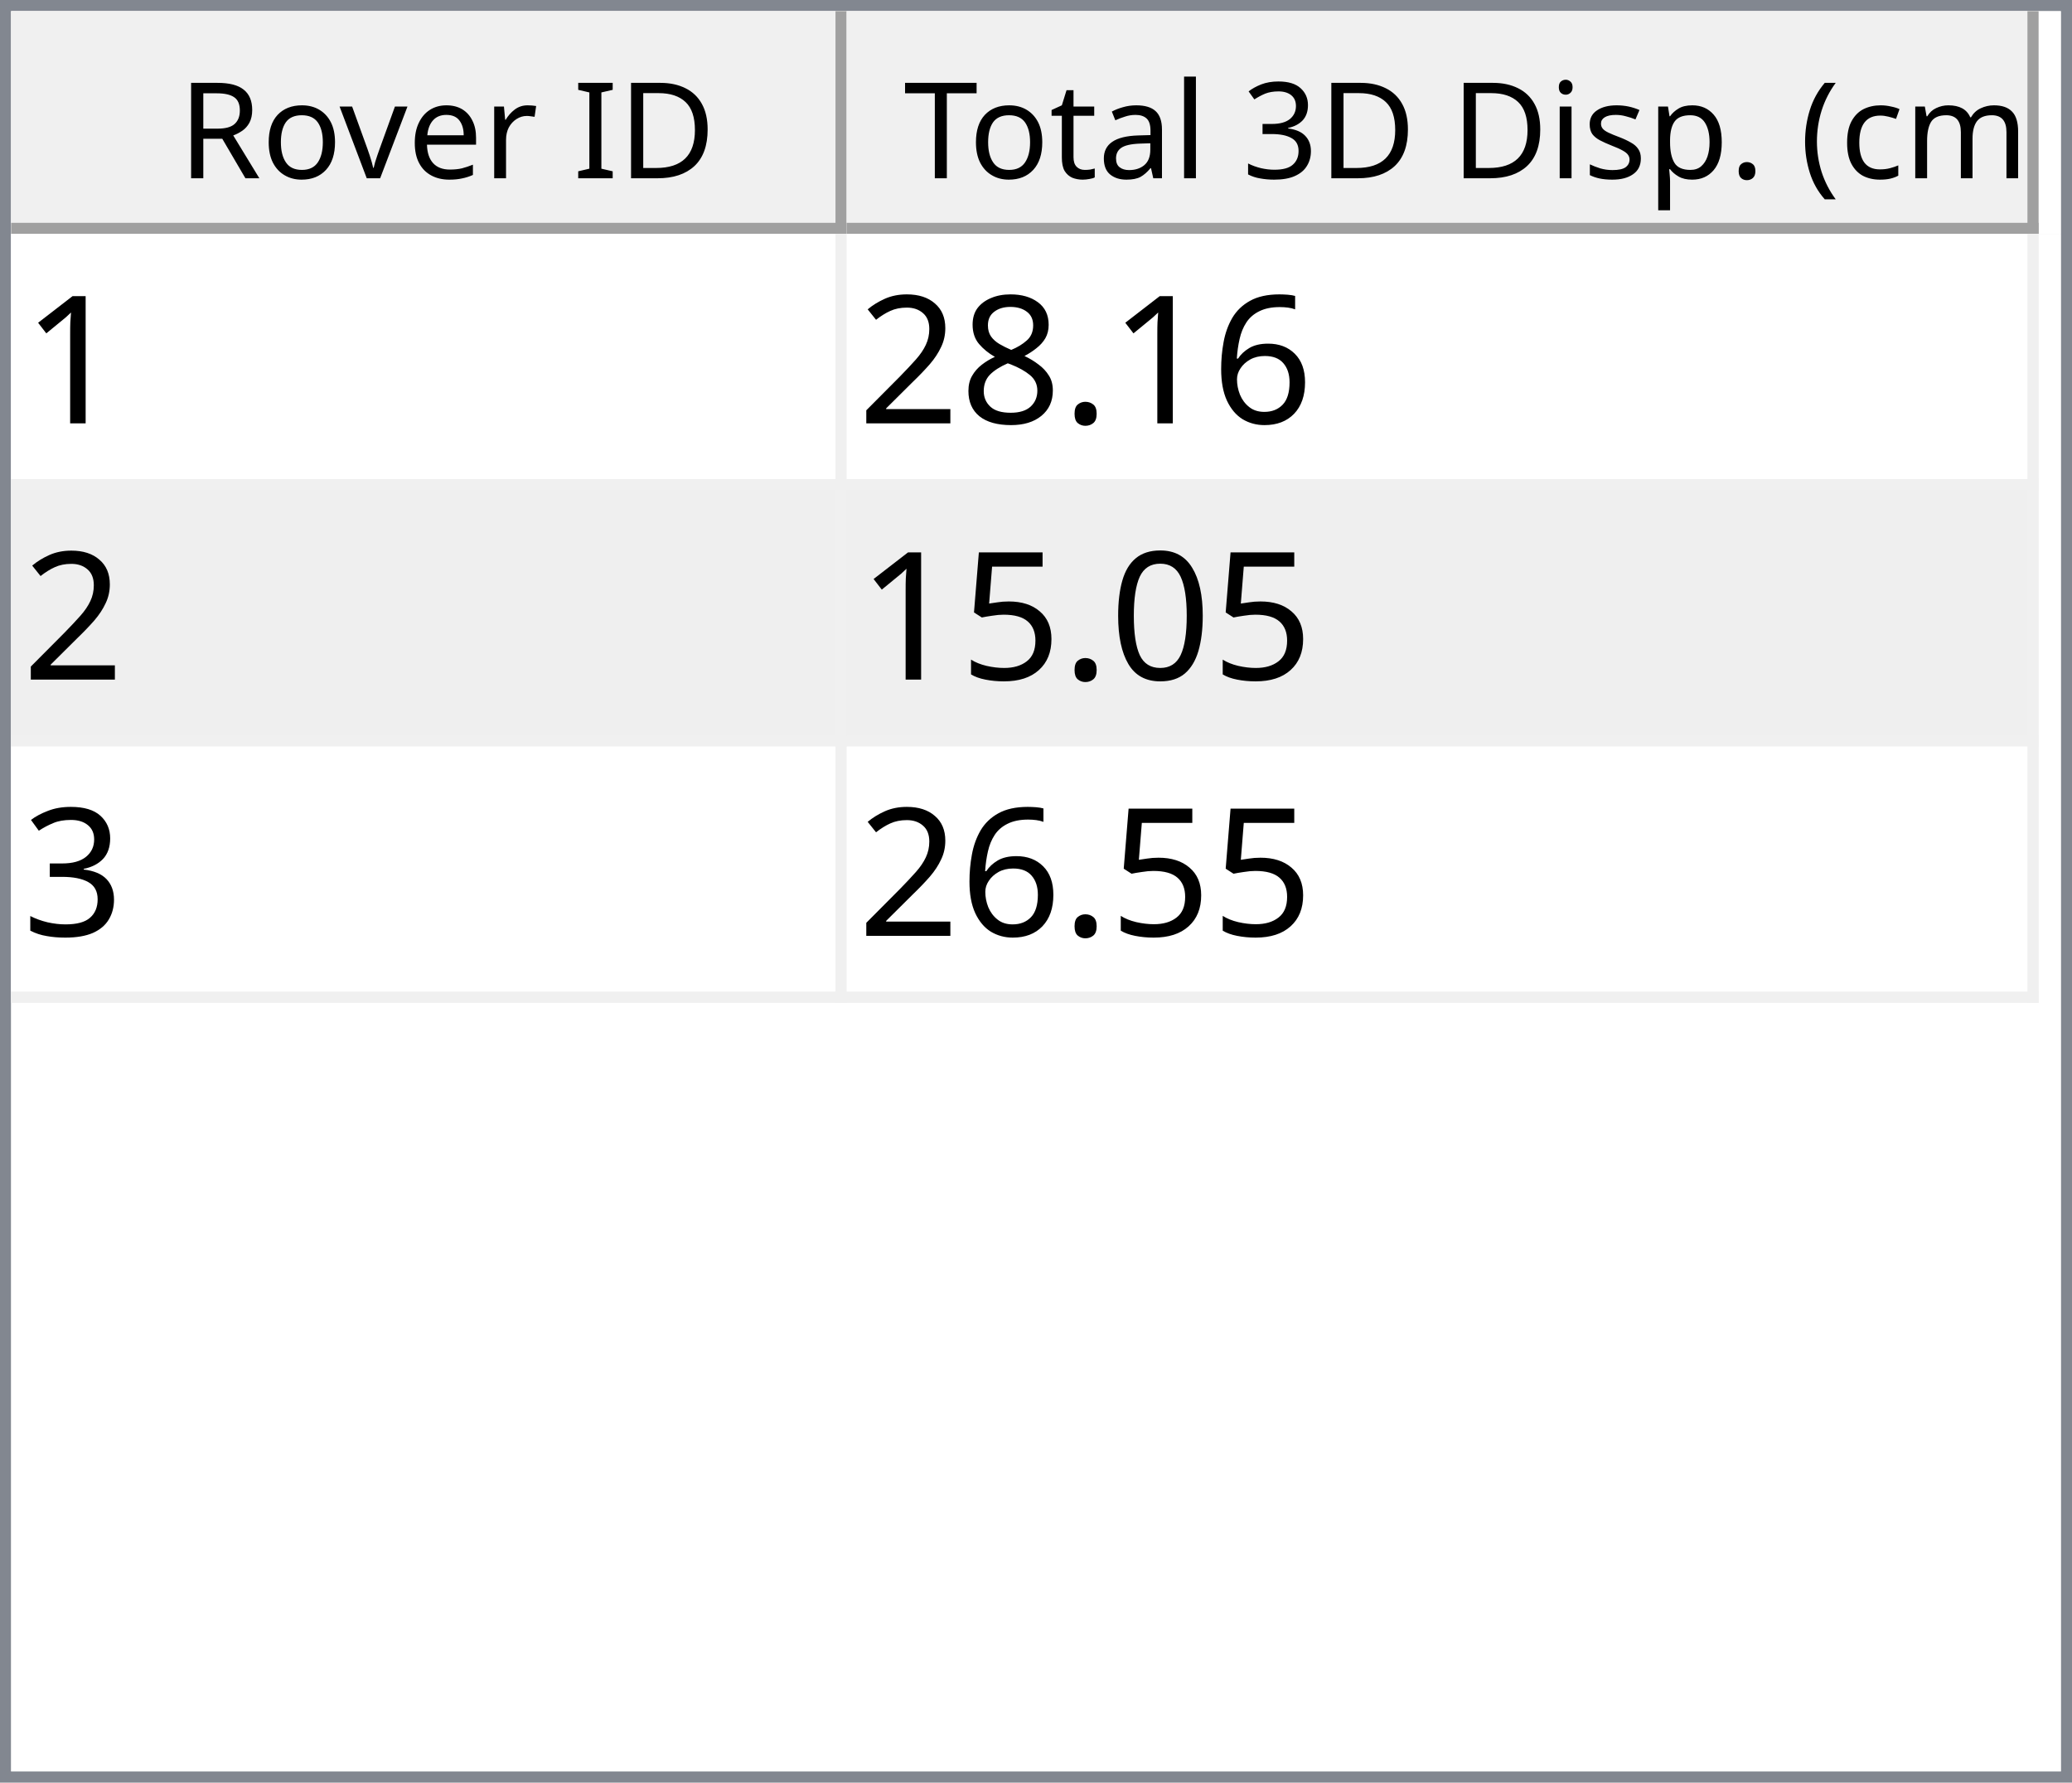
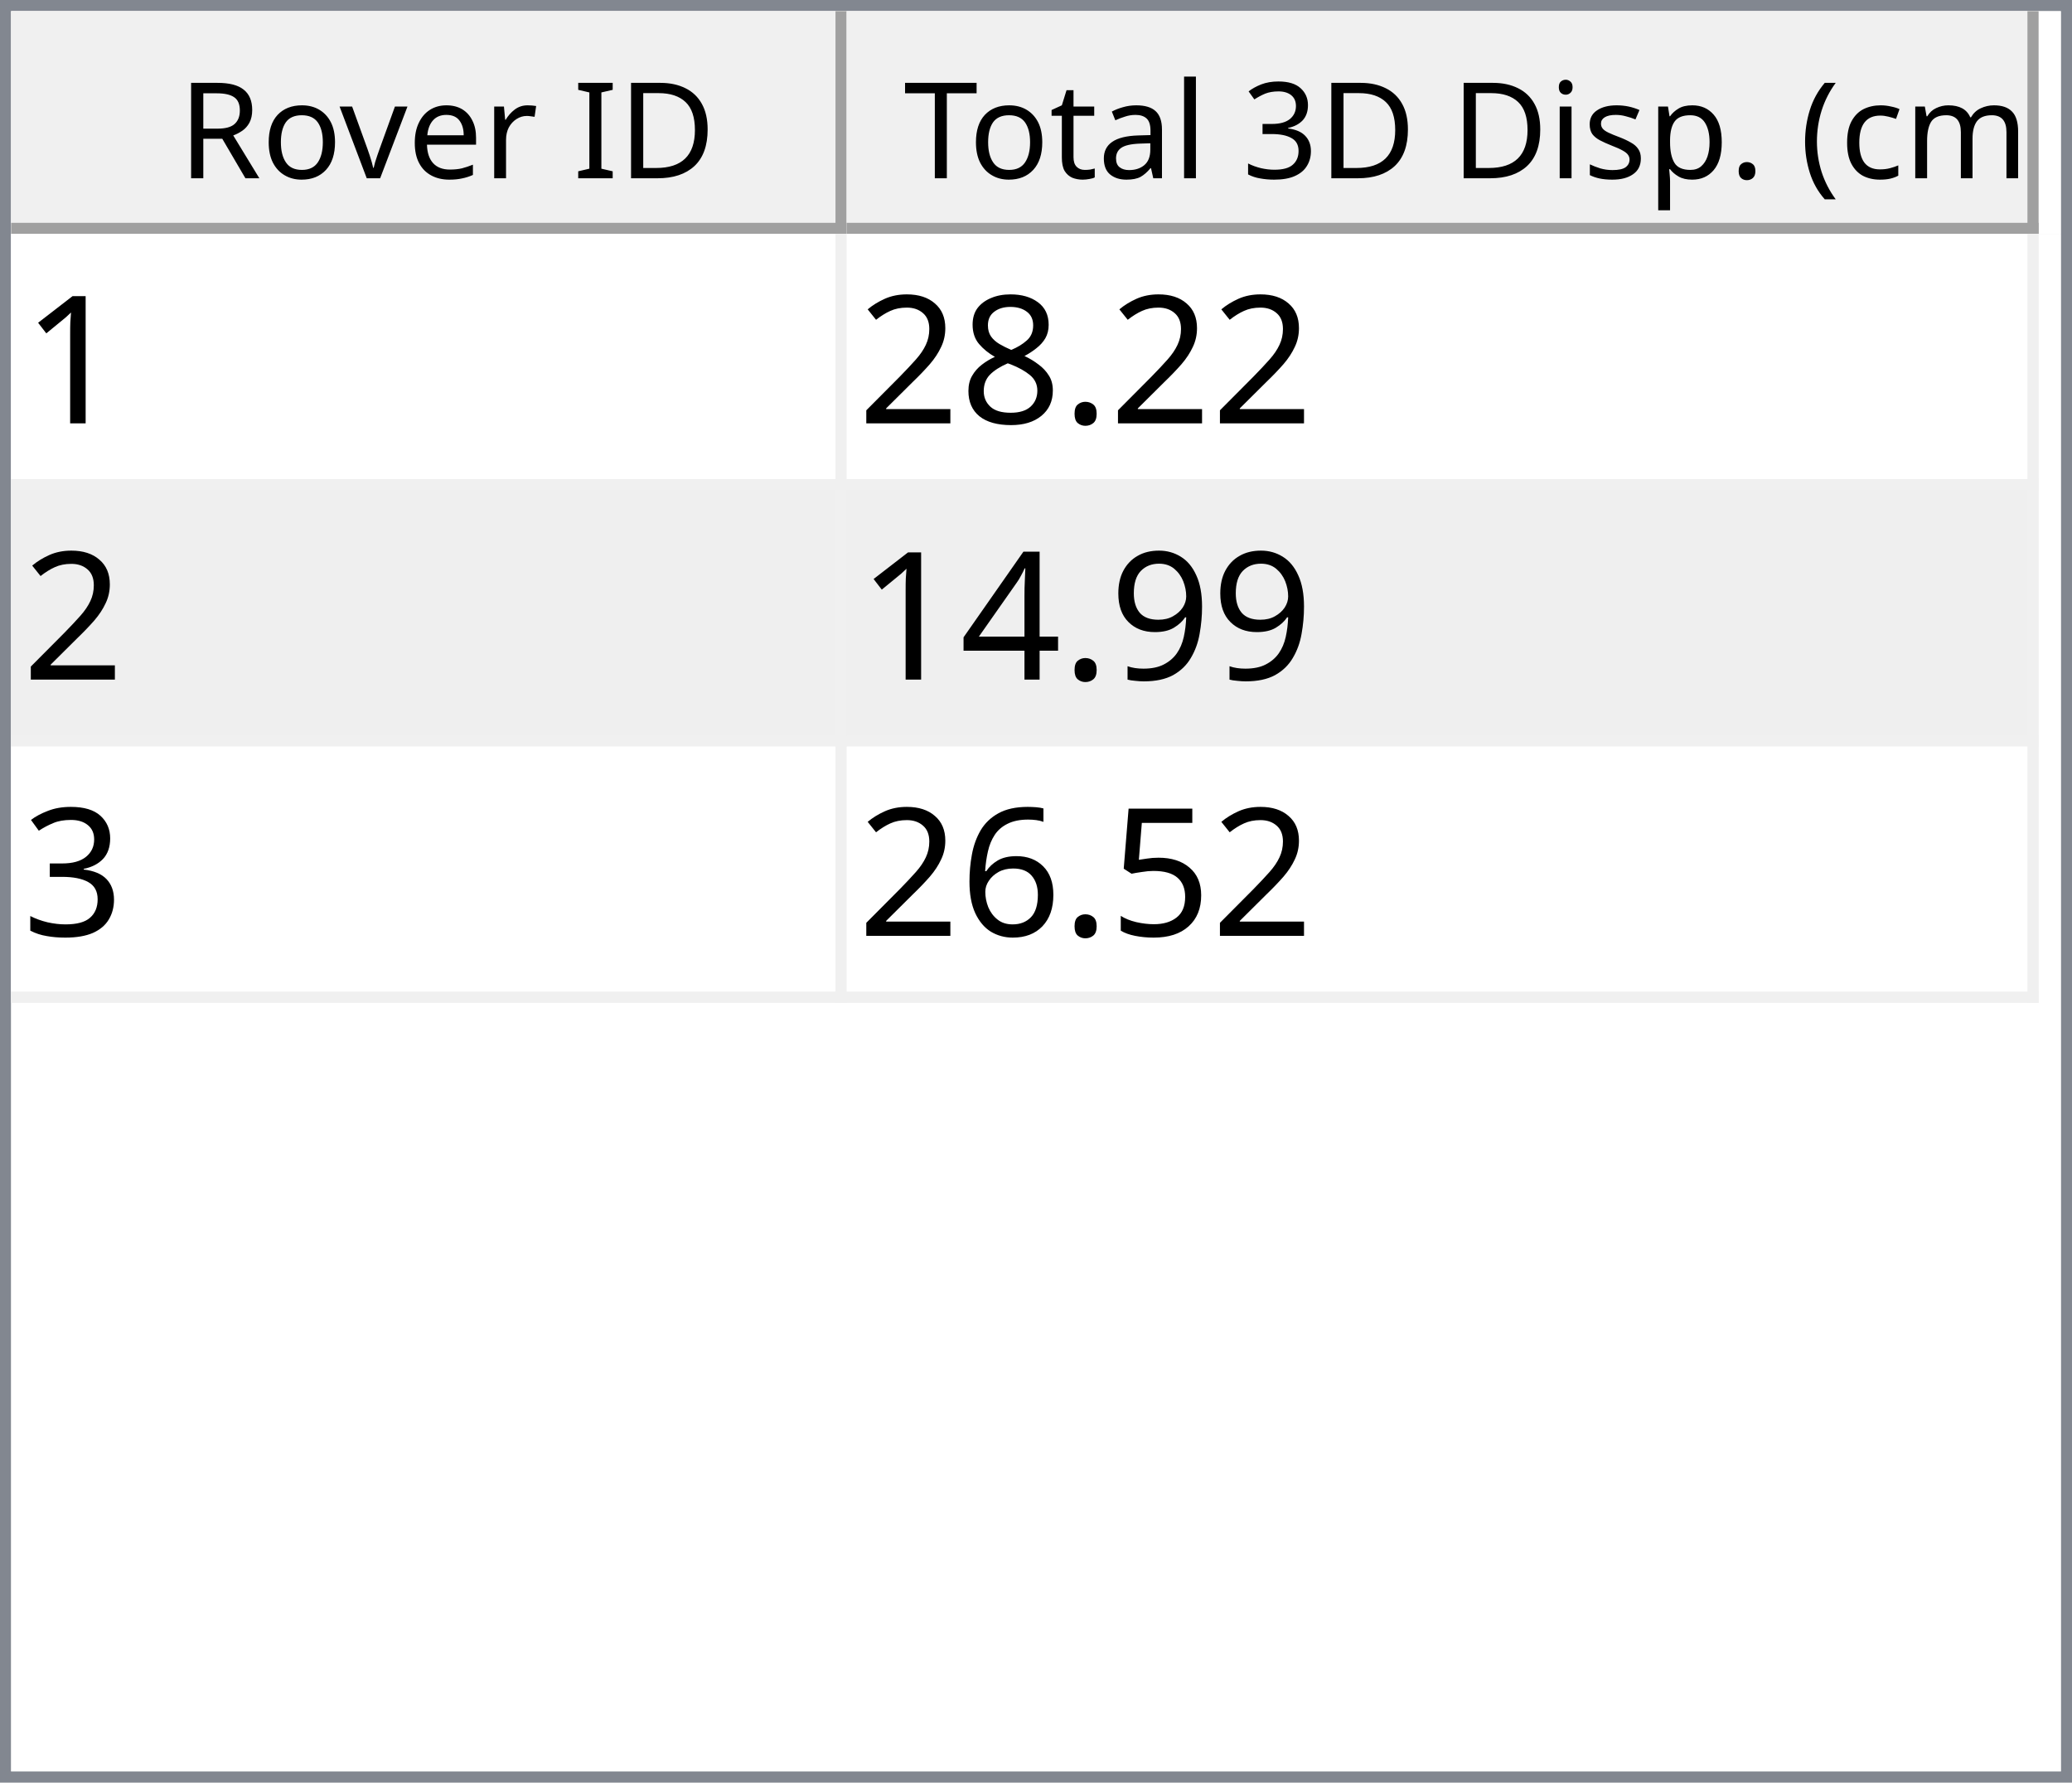
<svg xmlns="http://www.w3.org/2000/svg" style="fill-opacity:1; color-rendering:auto; color-interpolation:auto; text-rendering:auto; stroke:black; stroke-linecap:square; stroke-miterlimit:10; shape-rendering:auto; stroke-opacity:1; fill:black; stroke-dasharray:none; font-weight:normal; stroke-width:1; font-family:'Dialog'; font-style:normal; stroke-linejoin:miter; font-size:12px; stroke-dashoffset:0; image-rendering:auto;" width="186" height="160">
  <defs id="genericDefs" />
  <g>
    <defs id="defs1">
      <clipPath clipPathUnits="userSpaceOnUse" id="clipPath1">
        <path d="M0 0 L186 0 L186 160 L0 160 L0 0 Z" />
      </clipPath>
      <clipPath clipPathUnits="userSpaceOnUse" id="clipPath2">
        <path d="M0 0 L0 160 L186 160 L186 0 Z" />
      </clipPath>
      <clipPath clipPathUnits="userSpaceOnUse" id="clipPath3">
        <path d="M0 0 L0 20 L184 20 L184 0 Z" />
      </clipPath>
      <clipPath clipPathUnits="userSpaceOnUse" id="clipPath4">
        <path d="M0 0 L0 20 L75 20 L75 0 Z" />
      </clipPath>
      <clipPath clipPathUnits="userSpaceOnUse" id="clipPath5">
        <path d="M1 1 L1 19 L74 19 L74 1 Z" />
      </clipPath>
      <clipPath clipPathUnits="userSpaceOnUse" id="clipPath6">
        <path d="M0 0 L0 18 L73 18 L73 0 Z" />
      </clipPath>
      <clipPath clipPathUnits="userSpaceOnUse" id="clipPath7">
        <path d="M-0.5 -0.5 L-0.5 19.5 L74.5 19.5 L74.5 -0.5 Z" />
      </clipPath>
      <clipPath clipPathUnits="userSpaceOnUse" id="clipPath8">
        <path d="M0 0 L0 20 L107 20 L107 0 Z" />
      </clipPath>
      <clipPath clipPathUnits="userSpaceOnUse" id="clipPath9">
        <path d="M1 1 L1 19 L106 19 L106 1 Z" />
      </clipPath>
      <clipPath clipPathUnits="userSpaceOnUse" id="clipPath10">
        <path d="M0 0 L0 18 L105 18 L105 0 Z" />
      </clipPath>
      <clipPath clipPathUnits="userSpaceOnUse" id="clipPath11">
        <path d="M-0.5 -0.5 L-0.5 19.5 L106.5 19.5 L106.5 -0.5 Z" />
      </clipPath>
      <clipPath clipPathUnits="userSpaceOnUse" id="clipPath12">
        <path d="M0 0 L0 138 L184 138 L184 0 Z" />
      </clipPath>
      <clipPath clipPathUnits="userSpaceOnUse" id="clipPath13">
        <path d="M0 0 L0 69 L182 69 L182 0 Z" />
      </clipPath>
      <clipPath clipPathUnits="userSpaceOnUse" id="clipPath14">
        <path d="M-0.5 -0.5 L-0.5 68.5 L181.5 68.5 L181.5 -0.5 Z" />
      </clipPath>
      <clipPath clipPathUnits="userSpaceOnUse" id="clipPath15">
        <path d="M0 0 L0 22 L74 22 L74 0 Z" />
      </clipPath>
      <clipPath clipPathUnits="userSpaceOnUse" id="clipPath16">
        <path d="M0 0 L0 22 L106 22 L106 0 Z" />
      </clipPath>
      <font horiz-adv-x="64.551" id="font1">
        <font-face ascent="107.91" descent="25.098" units-per-em="100" style="font-style:normal; font-family:Segoe UI; font-weight:normal;" />
        <missing-glyph horiz-adv-x="64.551" d="M8.109 0 L8.109 68.266 L56.453 68.266 L56.453 0 L8.109 0 ZM15.328 7.234 L49.219 7.234 L49.219 61.031 L15.328 61.031 L15.328 7.234 Z" />
        <glyph unicode="D" horiz-adv-x="70.117" d="M9.188 0 L9.188 70.016 L28.516 70.016 Q65.531 70.016 65.531 35.891 Q65.531 19.672 55.25 9.836 Q44.969 0 27.734 0 L9.188 0 ZM17.391 62.594 L17.391 7.422 L27.828 7.422 Q41.609 7.422 49.273 14.797 Q56.938 22.172 56.938 35.688 Q56.938 62.594 28.328 62.594 L17.391 62.594 Z" />
        <glyph unicode="I" horiz-adv-x="26.611" d="M17.391 0 L9.188 0 L9.188 70.016 L17.391 70.016 L17.391 0 Z" />
        <glyph unicode=" " horiz-adv-x="27.393" d="" />
        <glyph unicode="r" horiz-adv-x="34.766" d="M34.188 41.891 Q32.078 43.5 28.125 43.5 Q23 43.5 19.555 38.672 Q16.109 33.844 16.109 25.484 L16.109 0 L8.109 0 L8.109 50 L16.109 50 L16.109 39.703 L16.312 39.703 Q18.016 44.969 21.531 47.922 Q25.047 50.875 29.391 50.875 Q32.516 50.875 34.188 50.203 L34.188 41.891 Z" />
        <glyph unicode="e" horiz-adv-x="52.295" d="M48.297 23 L12.984 23 Q13.188 14.656 17.484 10.109 Q21.781 5.562 29.297 5.562 Q37.75 5.562 44.828 11.141 L44.828 3.609 Q38.234 -1.172 27.391 -1.172 Q16.797 -1.172 10.742 5.641 Q4.688 12.453 4.688 24.812 Q4.688 36.469 11.305 43.82 Q17.922 51.172 27.734 51.172 Q37.547 51.172 42.922 44.828 Q48.297 38.484 48.297 27.203 L48.297 23 ZM40.094 29.781 Q40.047 36.719 36.75 40.578 Q33.453 44.438 27.594 44.438 Q21.922 44.438 17.969 40.383 Q14.016 36.328 13.094 29.781 L40.094 29.781 Z" />
        <glyph unicode="v" horiz-adv-x="47.9" d="M47.406 50 L27.484 0 L19.625 0 L0.688 50 L9.469 50 L22.172 13.672 Q23.578 9.672 23.922 6.688 L24.125 6.688 Q24.609 10.453 25.688 13.484 L38.969 50 L47.406 50 Z" />
        <glyph unicode="o" horiz-adv-x="58.594" d="M29 -1.172 Q17.922 -1.172 11.305 5.836 Q4.688 12.844 4.688 24.422 Q4.688 37.016 11.57 44.094 Q18.453 51.172 30.172 51.172 Q41.359 51.172 47.633 44.289 Q53.906 37.406 53.906 25.203 Q53.906 13.234 47.141 6.031 Q40.375 -1.172 29 -1.172 ZM29.594 44.438 Q21.875 44.438 17.383 39.188 Q12.891 33.938 12.891 24.703 Q12.891 15.828 17.43 10.695 Q21.969 5.562 29.594 5.562 Q37.359 5.562 41.531 10.594 Q45.703 15.625 45.703 24.906 Q45.703 34.281 41.531 39.359 Q37.359 44.438 29.594 44.438 Z" />
        <glyph unicode="R" horiz-adv-x="59.814" d="M59.375 0 L49.609 0 L37.891 19.625 Q36.281 22.359 34.766 24.289 Q33.25 26.219 31.664 27.438 Q30.078 28.656 28.25 29.219 Q26.422 29.781 24.125 29.781 L17.391 29.781 L17.391 0 L9.188 0 L9.188 70.016 L30.078 70.016 Q34.672 70.016 38.555 68.867 Q42.438 67.719 45.289 65.375 Q48.141 63.031 49.758 59.547 Q51.375 56.062 51.375 51.375 Q51.375 47.703 50.273 44.656 Q49.172 41.609 47.148 39.211 Q45.125 36.812 42.266 35.133 Q39.406 33.453 35.844 32.516 L35.844 32.328 Q37.594 31.547 38.891 30.547 Q40.188 29.547 41.359 28.18 Q42.531 26.812 43.68 25.078 Q44.828 23.344 46.234 21.047 L59.375 0 ZM17.391 62.594 L17.391 37.203 L28.516 37.203 Q31.594 37.203 34.203 38.133 Q36.812 39.062 38.719 40.797 Q40.625 42.531 41.703 45.047 Q42.781 47.562 42.781 50.688 Q42.781 56.297 39.141 59.445 Q35.5 62.594 28.609 62.594 L17.391 62.594 Z" />
        <glyph unicode=")" horiz-adv-x="30.176" d="M8.297 -15.922 L1.172 -15.922 Q16.406 2.344 16.406 26.812 Q16.406 51.469 1.078 70.016 L8.297 70.016 Q23.531 52.156 23.531 26.703 Q23.531 1.375 8.297 -15.922 Z" />
        <glyph unicode="m" horiz-adv-x="86.133" d="M79.109 0 L71.094 0 L71.094 28.719 Q71.094 37.016 68.531 40.727 Q65.969 44.438 59.906 44.438 Q54.781 44.438 51.195 39.75 Q47.609 35.062 47.609 28.516 L47.609 0 L39.594 0 L39.594 29.688 Q39.594 44.438 28.219 44.438 Q22.953 44.438 19.531 40.016 Q16.109 35.594 16.109 28.516 L16.109 0 L8.109 0 L8.109 50 L16.109 50 L16.109 42.094 L16.312 42.094 Q21.625 51.172 31.844 51.172 Q36.969 51.172 40.773 48.312 Q44.578 45.453 46 40.828 Q51.562 51.172 62.594 51.172 Q79.109 51.172 79.109 30.812 L79.109 0 Z" />
        <glyph unicode="c" horiz-adv-x="46.191" d="M42.188 2.297 Q36.422 -1.172 28.516 -1.172 Q17.828 -1.172 11.258 5.789 Q4.688 12.75 4.688 23.828 Q4.688 36.188 11.766 43.68 Q18.844 51.172 30.672 51.172 Q37.25 51.172 42.281 48.734 L42.281 40.531 Q36.719 44.438 30.375 44.438 Q22.703 44.438 17.797 38.945 Q12.891 33.453 12.891 24.516 Q12.891 15.719 17.508 10.641 Q22.125 5.562 29.891 5.562 Q36.422 5.562 42.188 9.906 L42.188 2.297 Z" />
        <glyph unicode="(" horiz-adv-x="30.176" d="M29.109 -15.922 L21.969 -15.922 Q6.844 1.375 6.844 26.703 Q6.844 52.156 21.969 70.016 L29.203 70.016 Q13.875 51.469 13.875 26.812 Q13.875 2.344 29.109 -15.922 Z" />
        <glyph unicode="." horiz-adv-x="21.68" d="M10.891 -1.078 Q8.641 -1.078 7.055 0.539 Q5.469 2.156 5.469 4.391 Q5.469 6.641 7.055 8.273 Q8.641 9.906 10.891 9.906 Q13.188 9.906 14.797 8.273 Q16.406 6.641 16.406 4.391 Q16.406 2.156 14.797 0.539 Q13.188 -1.078 10.891 -1.078 Z" />
        <glyph unicode="p" horiz-adv-x="58.789" d="M16.312 7.234 L16.109 7.234 L16.109 -23 L8.109 -23 L8.109 50 L16.109 50 L16.109 41.219 L16.312 41.219 Q22.219 51.172 33.594 51.172 Q43.266 51.172 48.688 44.461 Q54.109 37.75 54.109 26.469 Q54.109 13.922 48 6.375 Q41.891 -1.172 31.297 -1.172 Q21.578 -1.172 16.312 7.234 ZM16.109 27.391 L16.109 20.406 Q16.109 14.203 20.141 9.883 Q24.172 5.562 30.375 5.562 Q37.641 5.562 41.773 11.133 Q45.906 16.703 45.906 26.609 Q45.906 34.969 42.047 39.703 Q38.188 44.438 31.594 44.438 Q24.609 44.438 20.359 39.578 Q16.109 34.719 16.109 27.391 Z" />
        <glyph unicode="s" horiz-adv-x="42.432" d="M5.078 1.812 L5.078 10.406 Q11.625 5.562 19.484 5.562 Q30.031 5.562 30.031 12.594 Q30.031 14.594 29.125 15.992 Q28.219 17.391 26.68 18.461 Q25.141 19.531 23.07 20.383 Q21 21.234 18.609 22.172 Q15.281 23.484 12.766 24.828 Q10.25 26.172 8.57 27.859 Q6.891 29.547 6.031 31.695 Q5.172 33.844 5.172 36.719 Q5.172 40.234 6.789 42.945 Q8.406 45.656 11.086 47.484 Q13.766 49.312 17.211 50.242 Q20.656 51.172 24.312 51.172 Q30.812 51.172 35.938 48.922 L35.938 40.828 Q30.422 44.438 23.25 44.438 Q21 44.438 19.195 43.922 Q17.391 43.406 16.094 42.477 Q14.797 41.547 14.086 40.258 Q13.375 38.969 13.375 37.406 Q13.375 35.453 14.086 34.133 Q14.797 32.812 16.164 31.789 Q17.531 30.766 19.484 29.938 Q21.438 29.109 23.922 28.125 Q27.25 26.859 29.883 25.516 Q32.516 24.172 34.375 22.484 Q36.234 20.797 37.234 18.602 Q38.234 16.406 38.234 13.375 Q38.234 9.672 36.602 6.938 Q34.969 4.203 32.234 2.398 Q29.5 0.594 25.93 -0.289 Q22.359 -1.172 18.453 -1.172 Q10.75 -1.172 5.078 1.812 Z" />
        <glyph unicode="i" horiz-adv-x="24.219" d="M12.203 62.703 Q10.062 62.703 8.547 64.164 Q7.031 65.625 7.031 67.875 Q7.031 70.125 8.547 71.609 Q10.062 73.094 12.203 73.094 Q14.406 73.094 15.945 71.609 Q17.484 70.125 17.484 67.875 Q17.484 65.719 15.945 64.211 Q14.406 62.703 12.203 62.703 ZM16.109 0 L8.109 0 L8.109 50 L16.109 50 L16.109 0 Z" />
        <glyph unicode="3" horiz-adv-x="53.906" d="M46.531 19.828 Q46.531 15.094 44.75 11.211 Q42.969 7.328 39.719 4.57 Q36.469 1.812 31.93 0.297 Q27.391 -1.219 21.922 -1.219 Q11.922 -1.219 6 2.594 L6 11.188 Q13.094 5.609 22.219 5.609 Q25.875 5.609 28.828 6.539 Q31.781 7.469 33.906 9.227 Q36.031 10.984 37.18 13.477 Q38.328 15.969 38.328 19.094 Q38.328 32.812 18.797 32.812 L12.984 32.812 L12.984 39.594 L18.5 39.594 Q35.797 39.594 35.797 52.484 Q35.797 64.406 22.609 64.406 Q15.188 64.406 8.688 59.422 L8.688 67.188 Q15.375 71.188 24.609 71.188 Q29 71.188 32.57 69.969 Q36.141 68.75 38.68 66.555 Q41.219 64.359 42.609 61.281 Q44 58.203 44 54.5 Q44 40.672 30.031 36.719 L30.031 36.531 Q33.594 36.141 36.625 34.797 Q39.656 33.453 41.852 31.305 Q44.047 29.156 45.289 26.25 Q46.531 23.344 46.531 19.828 Z" />
        <glyph unicode="l" horiz-adv-x="24.219" d="M16.109 0 L8.109 0 L8.109 74.031 L16.109 74.031 L16.109 0 Z" />
        <glyph unicode="a" horiz-adv-x="50.879" d="M43.891 0 L35.891 0 L35.891 7.812 L35.688 7.812 Q30.469 -1.172 20.312 -1.172 Q12.844 -1.172 8.617 2.781 Q4.391 6.734 4.391 13.281 Q4.391 27.297 20.906 29.594 L35.891 31.688 Q35.891 44.438 25.594 44.438 Q16.547 44.438 9.281 38.281 L9.281 46.484 Q16.656 51.172 26.266 51.172 Q43.891 51.172 43.891 32.516 L43.891 0 ZM35.891 25.297 L23.828 23.641 Q18.266 22.859 15.43 20.875 Q12.594 18.891 12.594 13.875 Q12.594 10.203 15.211 7.883 Q17.828 5.562 22.172 5.562 Q28.125 5.562 32.008 9.742 Q35.891 13.922 35.891 20.312 L35.891 25.297 Z" />
        <glyph unicode="t" horiz-adv-x="33.887" d="M31.297 0.484 Q28.469 -1.078 23.828 -1.078 Q10.688 -1.078 10.688 13.578 L10.688 43.172 L2.094 43.172 L2.094 50 L10.688 50 L10.688 62.203 L18.703 64.797 L18.703 50 L31.297 50 L31.297 43.172 L18.703 43.172 L18.703 14.984 Q18.703 9.969 20.414 7.82 Q22.125 5.672 26.078 5.672 Q29.109 5.672 31.297 7.328 L31.297 0.484 Z" />
        <glyph unicode="T" horiz-adv-x="52.393" d="M50.594 62.594 L30.375 62.594 L30.375 0 L22.172 0 L22.172 62.594 L2 62.594 L2 70.016 L50.594 70.016 L50.594 62.594 Z" />
      </font>
      <font horiz-adv-x="75.0" id="font2">
        <font-face ascent="100.537" descent="21.973" units-per-em="100" style="font-style:normal; font-family:sans-serif; font-weight:normal;" />
        <missing-glyph horiz-adv-x="75.0" d="M12.5 0 L12.5 62.5 L62.5 62.5 L62.5 0 L12.5 0 ZM14.062 1.562 L60.938 1.562 L60.938 60.938 L14.062 60.938 L14.062 1.562 Z" />
        <glyph unicode="1" horiz-adv-x="55.615" d="M37.25 0 L28.469 0 L28.469 56 Q25.297 52.984 20.141 49.953 Q14.984 46.922 10.891 45.406 L10.891 53.906 Q18.266 57.375 23.781 62.305 Q29.297 67.234 31.594 71.875 L37.25 71.875 L37.25 0 Z" />
-         <glyph unicode="6" horiz-adv-x="55.615" d="M49.75 54.047 L41.016 53.375 Q39.844 58.547 37.703 60.891 Q34.125 64.656 28.906 64.656 Q24.703 64.656 21.531 62.312 Q17.391 59.281 14.992 53.469 Q12.594 47.656 12.5 36.922 Q15.672 41.75 20.266 44.094 Q24.859 46.438 29.891 46.438 Q38.672 46.438 44.852 39.969 Q51.031 33.5 51.031 23.25 Q51.031 16.5 48.125 10.719 Q45.219 4.938 40.141 1.859 Q35.062 -1.219 28.609 -1.219 Q17.625 -1.219 10.695 6.859 Q3.766 14.938 3.766 33.5 Q3.766 54.25 11.422 63.672 Q18.109 71.875 29.438 71.875 Q37.891 71.875 43.289 67.141 Q48.688 62.406 49.75 54.047 ZM13.875 23.188 Q13.875 18.656 15.797 14.508 Q17.719 10.359 21.188 8.18 Q24.656 6 28.469 6 Q34.031 6 38.039 10.492 Q42.047 14.984 42.047 22.703 Q42.047 30.125 38.086 34.398 Q34.125 38.672 28.125 38.672 Q22.172 38.672 18.023 34.398 Q13.875 30.125 13.875 23.188 Z" />
        <glyph unicode="." horiz-adv-x="27.783" d="M9.078 0 L9.078 10.016 L19.094 10.016 L19.094 0 L9.078 0 Z" />
        <glyph unicode="8" horiz-adv-x="55.615" d="M17.672 38.812 Q12.203 40.828 9.57 44.539 Q6.938 48.25 6.938 53.422 Q6.938 61.234 12.555 66.555 Q18.172 71.875 27.484 71.875 Q36.859 71.875 42.578 66.43 Q48.297 60.984 48.297 53.172 Q48.297 48.188 45.68 44.508 Q43.062 40.828 37.75 38.812 Q44.344 36.672 47.781 31.883 Q51.219 27.094 51.219 20.453 Q51.219 11.281 44.727 5.031 Q38.234 -1.219 27.641 -1.219 Q17.047 -1.219 10.547 5.055 Q4.047 11.328 4.047 20.703 Q4.047 27.688 7.594 32.398 Q11.141 37.109 17.672 38.812 ZM15.922 53.719 Q15.922 48.641 19.195 45.414 Q22.469 42.188 27.688 42.188 Q32.766 42.188 36.016 45.383 Q39.266 48.578 39.266 53.219 Q39.266 58.062 35.914 61.359 Q32.562 64.656 27.594 64.656 Q22.562 64.656 19.242 61.43 Q15.922 58.203 15.922 53.719 ZM13.094 20.656 Q13.094 16.891 14.875 13.375 Q16.656 9.859 20.172 7.93 Q23.688 6 27.734 6 Q34.031 6 38.133 10.055 Q42.234 14.109 42.234 20.359 Q42.234 26.703 38.016 30.859 Q33.797 35.016 27.438 35.016 Q21.234 35.016 17.164 30.914 Q13.094 26.812 13.094 20.656 Z" />
        <glyph unicode="2" horiz-adv-x="55.615" d="M50.344 8.453 L50.344 0 L3.031 0 Q2.938 3.172 4.047 6.109 Q5.859 10.938 9.836 15.625 Q13.812 20.312 21.344 26.469 Q33.016 36.031 37.117 41.625 Q41.219 47.219 41.219 52.203 Q41.219 57.422 37.477 61.008 Q33.734 64.594 27.734 64.594 Q21.391 64.594 17.578 60.789 Q13.766 56.984 13.719 50.25 L4.688 51.172 Q5.609 61.281 11.664 66.578 Q17.719 71.875 27.938 71.875 Q38.234 71.875 44.242 66.164 Q50.25 60.453 50.25 52 Q50.25 47.703 48.492 43.555 Q46.734 39.406 42.656 34.812 Q38.578 30.219 29.109 22.219 Q21.188 15.578 18.945 13.211 Q16.703 10.844 15.234 8.453 L50.344 8.453 Z" />
-         <glyph unicode="0" horiz-adv-x="55.615" d="M4.156 35.297 Q4.156 48 6.766 55.742 Q9.375 63.484 14.523 67.68 Q19.672 71.875 27.484 71.875 Q33.25 71.875 37.594 69.555 Q41.938 67.234 44.773 62.867 Q47.609 58.5 49.219 52.227 Q50.828 45.953 50.828 35.297 Q50.828 22.703 48.242 14.969 Q45.656 7.234 40.508 3.008 Q35.359 -1.219 27.484 -1.219 Q17.141 -1.219 11.234 6.203 Q4.156 15.141 4.156 35.297 ZM13.188 35.297 Q13.188 17.672 17.312 11.836 Q21.438 6 27.484 6 Q33.547 6 37.672 11.859 Q41.797 17.719 41.797 35.297 Q41.797 52.984 37.672 58.789 Q33.547 64.594 27.391 64.594 Q21.344 64.594 17.719 59.469 Q13.188 52.938 13.188 35.297 Z" />
+         <glyph unicode="9" horiz-adv-x="55.615" d="M5.469 16.547 L13.922 17.328 Q14.984 11.375 18.016 8.688 Q21.047 6 25.781 6 Q29.828 6 32.883 7.859 Q35.938 9.719 37.891 12.82 Q39.844 15.922 41.164 21.195 Q42.484 26.469 42.484 31.938 Q42.484 32.516 42.438 33.688 Q39.797 29.5 35.234 26.883 Q30.672 24.266 25.344 24.266 Q16.453 24.266 10.305 30.711 Q4.156 37.156 4.156 47.703 Q4.156 58.594 10.578 65.234 Q17 71.875 26.656 71.875 Q33.641 71.875 39.43 68.117 Q45.219 64.359 48.219 57.398 Q51.219 50.438 51.219 37.25 Q51.219 23.531 48.242 15.406 Q45.266 7.281 39.383 3.031 Q33.5 -1.219 25.594 -1.219 Q17.188 -1.219 11.867 3.445 Q6.547 8.109 5.469 16.547 ZM41.453 48.141 Q41.453 55.719 37.43 60.156 Q33.406 64.594 27.734 64.594 Q21.875 64.594 17.531 59.812 Q13.188 55.031 13.188 47.406 Q13.188 40.578 17.312 36.305 Q21.438 32.031 27.484 32.031 Q33.594 32.031 37.523 36.305 Q41.453 40.578 41.453 48.141 Z" />
+         <glyph unicode="4" horiz-adv-x="55.615" d="M32.328 0 L32.328 17.141 L1.266 17.141 L1.266 25.203 L33.938 71.578 L41.109 71.578 L41.109 25.203 L50.781 25.203 L50.781 17.141 L41.109 17.141 L41.109 0 L32.328 0 ZM32.328 25.203 L32.328 57.469 L9.906 25.203 L32.328 25.203 Z" />
+         <glyph unicode="3" horiz-adv-x="55.615" d="M4.203 18.891 L12.984 20.062 Q14.5 12.594 18.141 9.297 Q21.781 6 27 6 Q33.203 6 37.477 10.297 Q41.75 14.594 41.75 20.953 Q41.75 27 37.797 30.93 Q33.844 34.859 27.734 34.859 Q25.25 34.859 21.531 33.891 L22.516 41.609 Q23.391 41.5 23.922 41.5 Q29.547 41.5 34.039 44.43 Q38.531 47.359 38.531 53.469 Q38.531 58.297 35.258 61.477 Q31.984 64.656 26.812 64.656 Q21.688 64.656 18.266 61.43 Q14.844 58.203 13.875 51.766 L5.078 53.328 Q6.688 62.156 12.398 67.016 Q18.109 71.875 26.609 71.875 Q32.469 71.875 37.398 69.359 Q42.328 66.844 44.945 62.5 Q47.562 58.156 47.562 53.266 Q47.562 48.641 45.07 44.828 Q42.578 41.016 37.703 38.766 Q44.047 37.312 47.562 32.695 Q51.078 28.078 51.078 21.141 Q51.078 11.766 44.242 5.25 Q37.406 -1.266 26.953 -1.266 Q17.531 -1.266 11.305 4.352 Q5.078 9.969 4.203 18.891 Z" />
        <glyph unicode="5" horiz-adv-x="55.615" d="M4.156 18.75 L13.375 19.531 Q14.406 12.797 18.141 9.398 Q21.875 6 27.156 6 Q33.5 6 37.891 10.789 Q42.281 15.578 42.281 23.484 Q42.281 31 38.062 35.352 Q33.844 39.703 27 39.703 Q22.75 39.703 19.336 37.773 Q15.922 35.844 13.969 32.766 L5.719 33.844 L12.641 70.609 L48.25 70.609 L48.25 62.203 L19.672 62.203 L15.828 42.969 Q22.266 47.469 29.344 47.469 Q38.719 47.469 45.164 40.969 Q51.609 34.469 51.609 24.266 Q51.609 14.547 45.953 7.469 Q39.062 -1.219 27.156 -1.219 Q17.391 -1.219 11.211 4.25 Q5.031 9.719 4.156 18.75 Z" />
-         <glyph unicode="3" horiz-adv-x="55.615" d="M4.203 18.891 L12.984 20.062 Q14.5 12.594 18.141 9.297 Q21.781 6 27 6 Q33.203 6 37.477 10.297 Q41.75 14.594 41.75 20.953 Q41.75 27 37.797 30.93 Q33.844 34.859 27.734 34.859 Q25.25 34.859 21.531 33.891 L22.516 41.609 Q23.391 41.5 23.922 41.5 Q29.547 41.5 34.039 44.43 Q38.531 47.359 38.531 53.469 Q38.531 58.297 35.258 61.477 Q31.984 64.656 26.812 64.656 Q21.688 64.656 18.266 61.43 Q14.844 58.203 13.875 51.766 L5.078 53.328 Q6.688 62.156 12.398 67.016 Q18.109 71.875 26.609 71.875 Q32.469 71.875 37.398 69.359 Q42.328 66.844 44.945 62.5 Q47.562 58.156 47.562 53.266 Q47.562 48.641 45.07 44.828 Q42.578 41.016 37.703 38.766 Q44.047 37.312 47.562 32.695 Q51.078 28.078 51.078 21.141 Q51.078 11.766 44.242 5.25 Q37.406 -1.266 26.953 -1.266 Q17.531 -1.266 11.305 4.352 Q5.078 9.969 4.203 18.891 Z" />
+         <glyph unicode="6" horiz-adv-x="55.615" d="M49.75 54.047 L41.016 53.375 Q39.844 58.547 37.703 60.891 Q34.125 64.656 28.906 64.656 Q24.703 64.656 21.531 62.312 Q17.391 59.281 14.992 53.469 Q12.594 47.656 12.5 36.922 Q15.672 41.75 20.266 44.094 Q24.859 46.438 29.891 46.438 Q38.672 46.438 44.852 39.969 Q51.031 33.5 51.031 23.25 Q51.031 16.5 48.125 10.719 Q45.219 4.938 40.141 1.859 Q35.062 -1.219 28.609 -1.219 Q17.625 -1.219 10.695 6.859 Q3.766 14.938 3.766 33.5 Q3.766 54.25 11.422 63.672 Q18.109 71.875 29.438 71.875 Q37.891 71.875 43.289 67.141 Q48.688 62.406 49.75 54.047 ZM13.875 23.188 Q13.875 18.656 15.797 14.508 Q17.719 10.359 21.188 8.18 Q24.656 6 28.469 6 Q34.031 6 38.039 10.492 Q42.047 14.984 42.047 22.703 Q42.047 30.125 38.086 34.398 Q34.125 38.672 28.125 38.672 Q22.172 38.672 18.023 34.398 Q13.875 30.125 13.875 23.188 Z" />
      </font>
    </defs>
    <g style="fill:white; stroke:white;">
      <rect x="0" y="0" width="186" style="clip-path:url(#clipPath1); stroke:none;" height="160" />
    </g>
    <g style="fill:white; text-rendering:optimizeSpeed; color-rendering:optimizeSpeed; image-rendering:optimizeSpeed; shape-rendering:crispEdges; stroke:white; color-interpolation:sRGB;">
      <rect x="0" width="186" height="160" y="0" style="stroke:none;" />
      <path style="stroke:none;" d="M0 160 L186 160 L186 0 L0 0 Z" />
    </g>
    <g style="fill:rgb(240,240,240); font-family:'Segoe UI'; stroke:rgb(240,240,240);">
      <rect x="0" y="0" width="186" style="clip-path:url(#clipPath2); stroke:none;" height="160" />
    </g>
    <g style="fill:rgb(130,135,144); font-family:'Segoe UI'; stroke:rgb(130,135,144);">
      <path d="M0 0 L186 0 L186 160 L0 160 L0 0 ZM1 1 L185 1 L185 159 L1 159 L1 1 Z" style="fill-rule:evenodd; clip-path:url(#clipPath2); stroke:none;" />
    </g>
    <g style="fill:white; font-family:'Segoe UI'; stroke:white;" transform="translate(1,1)">
      <rect x="0" y="0" width="184" style="clip-path:url(#clipPath3); stroke:none;" height="20" />
    </g>
    <g style="fill:rgb(240,240,240); font-family:'Segoe UI'; stroke:rgb(240,240,240);" transform="translate(1,1)">
      <rect x="0" y="0" width="75" style="clip-path:url(#clipPath4); stroke:none;" height="20" />
    </g>
    <g style="font-family:'Segoe UI';" transform="translate(2,2)">
      <text x="14" xml:space="preserve" y="14" style="clip-path:url(#clipPath6); stroke:none;">Rover ID</text>
    </g>
    <g style="fill:rgb(160,160,160); font-family:'Segoe UI'; stroke:rgb(160,160,160); stroke-linejoin:bevel;" transform="translate(1.5,1.5)">
      <line x1="74" x2="74" y1="0" style="fill:none; clip-path:url(#clipPath7);" y2="19" />
    </g>
    <g style="fill:rgb(160,160,160); font-family:'Segoe UI'; stroke:rgb(160,160,160); stroke-linejoin:bevel;" transform="matrix(1,0,0,1,1,1) translate(0.5,0.5)">
      <line x1="0" x2="74" y1="19" style="fill:none; clip-path:url(#clipPath7);" y2="19" />
    </g>
    <g style="fill:rgb(240,240,240); font-family:'Segoe UI'; stroke:rgb(240,240,240);" transform="translate(76,1)">
      <rect x="0" y="0" width="107" style="clip-path:url(#clipPath8); stroke:none;" height="20" />
    </g>
    <g style="font-family:'Segoe UI';" transform="translate(77,2)">
      <text x="1" xml:space="preserve" y="14" style="clip-path:url(#clipPath10); stroke:none;"> Total 3D Disp. (cm)</text>
    </g>
    <g style="fill:rgb(160,160,160); font-family:'Segoe UI'; stroke:rgb(160,160,160); stroke-linejoin:bevel;" transform="translate(76.5,1.5)">
      <line x1="106" x2="106" y1="0" style="fill:none; clip-path:url(#clipPath11);" y2="19" />
    </g>
    <g style="fill:rgb(160,160,160); font-family:'Segoe UI'; stroke:rgb(160,160,160); stroke-linejoin:bevel;" transform="matrix(1,0,0,1,76,1) translate(0.5,0.5)">
      <line x1="0" x2="106" y1="19" style="fill:none; clip-path:url(#clipPath11);" y2="19" />
    </g>
    <g style="fill:white; font-family:'Segoe UI'; stroke:white;" transform="translate(1,21)">
      <rect x="0" y="0" width="184" style="clip-path:url(#clipPath12); stroke:none;" height="138" />
    </g>
    <g style="fill:rgb(240,240,240); font-size:16px; font-family:sans-serif; stroke:rgb(240,240,240);" transform="translate(1,21)">
      <rect x="0" y="0" width="182" style="clip-path:url(#clipPath13); stroke:none;" height="69" />
      <line transform="translate(0.5,0.5)" x1="0" x2="181" y1="22" style="clip-path:url(#clipPath14); fill:none; stroke-linejoin:bevel;" y2="22" />
    </g>
    <g transform="matrix(1,0,0,1,1,21) translate(0.5,0.5)" style="fill:rgb(240,240,240); font-size:16px; font-family:sans-serif; stroke:rgb(240,240,240); stroke-linejoin:bevel;">
      <line x1="0" x2="181" y1="45" style="fill:none; clip-path:url(#clipPath14);" y2="45" />
    </g>
    <g transform="matrix(1,0,0,1,1,21) translate(0.5,0.5)" style="fill:rgb(240,240,240); font-size:16px; font-family:sans-serif; stroke:rgb(240,240,240); stroke-linejoin:bevel;">
      <line x1="0" x2="181" y1="68" style="fill:none; clip-path:url(#clipPath14);" y2="68" />
    </g>
    <g transform="matrix(1,0,0,1,1,21) translate(0.5,0.5)" style="fill:rgb(240,240,240); font-size:16px; font-family:sans-serif; stroke:rgb(240,240,240); stroke-linejoin:bevel;">
      <line x1="74" x2="74" y1="0" style="fill:none; clip-path:url(#clipPath14);" y2="68" />
    </g>
    <g transform="matrix(1,0,0,1,1,21) translate(0.5,0.5)" style="fill:rgb(240,240,240); font-size:16px; font-family:sans-serif; stroke:rgb(240,240,240); stroke-linejoin:bevel;">
      <line x1="181" x2="181" y1="0" style="fill:none; clip-path:url(#clipPath14);" y2="68" />
    </g>
    <g style="fill:white; font-size:16px; font-family:sans-serif; stroke:white;" transform="matrix(1,0,0,1,1,21)">
      <rect x="0" y="0" width="74" style="clip-path:url(#clipPath15); stroke:none;" height="22" />
      <text x="1" y="17" style="fill:black; clip-path:url(#clipPath15); stroke:none;" xml:space="preserve">1</text>
    </g>
    <g style="fill:white; font-size:16px; font-family:sans-serif; stroke:white;" transform="matrix(1,0,0,1,1,21) translate(75,0)">
      <rect x="0" y="0" width="106" style="clip-path:url(#clipPath16); stroke:none;" height="22" />
-       <text x="1" y="17" style="fill:black; clip-path:url(#clipPath16); stroke:none;" xml:space="preserve">28.16</text>
+       <text x="1" y="17" style="fill:black; clip-path:url(#clipPath16); stroke:none;" xml:space="preserve">28.22</text>
    </g>
    <g style="fill:rgb(239,239,239); font-size:16px; font-family:sans-serif; stroke:rgb(239,239,239);" transform="matrix(1,0,0,1,1,21) translate(0,23)">
      <rect x="0" y="0" width="74" style="clip-path:url(#clipPath15); stroke:none;" height="22" />
      <text x="1" y="17" style="fill:black; clip-path:url(#clipPath15); stroke:none;" xml:space="preserve">2</text>
    </g>
    <g style="fill:rgb(239,239,239); font-size:16px; font-family:sans-serif; stroke:rgb(239,239,239);" transform="matrix(1,0,0,1,1,21) translate(75,23)">
      <rect x="0" y="0" width="106" style="clip-path:url(#clipPath16); stroke:none;" height="22" />
-       <text x="1" y="17" style="fill:black; clip-path:url(#clipPath16); stroke:none;" xml:space="preserve">15.05</text>
+       <text x="1" y="17" style="fill:black; clip-path:url(#clipPath16); stroke:none;" xml:space="preserve">14.99</text>
    </g>
    <g style="fill:white; font-size:16px; font-family:sans-serif; stroke:white;" transform="matrix(1,0,0,1,1,21) translate(0,46)">
      <rect x="0" y="0" width="74" style="clip-path:url(#clipPath15); stroke:none;" height="22" />
      <text x="1" y="17" style="fill:black; clip-path:url(#clipPath15); stroke:none;" xml:space="preserve">3</text>
    </g>
    <g style="fill:white; font-size:16px; font-family:sans-serif; stroke:white;" transform="matrix(1,0,0,1,1,21) translate(75,46)">
      <rect x="0" y="0" width="106" style="clip-path:url(#clipPath16); stroke:none;" height="22" />
-       <text x="1" y="17" style="fill:black; clip-path:url(#clipPath16); stroke:none;" xml:space="preserve">26.55</text>
+       <text x="1" y="17" style="fill:black; clip-path:url(#clipPath16); stroke:none;" xml:space="preserve">26.52</text>
    </g>
  </g>
</svg>
